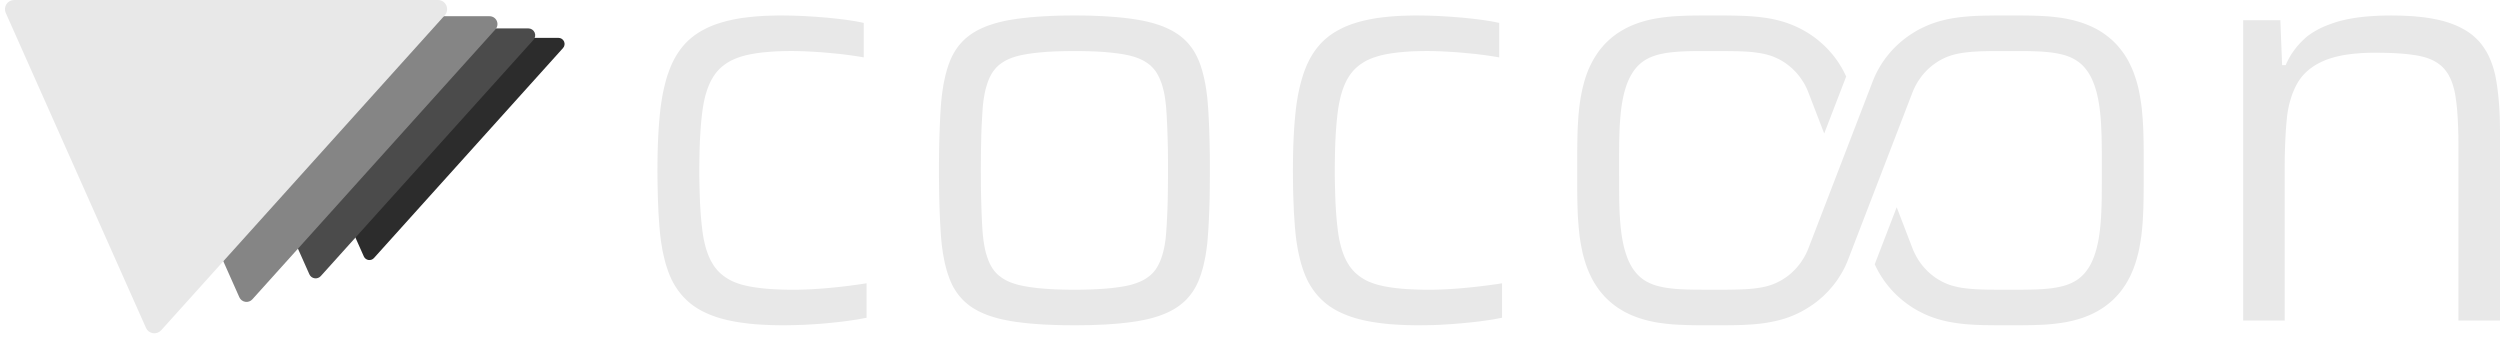
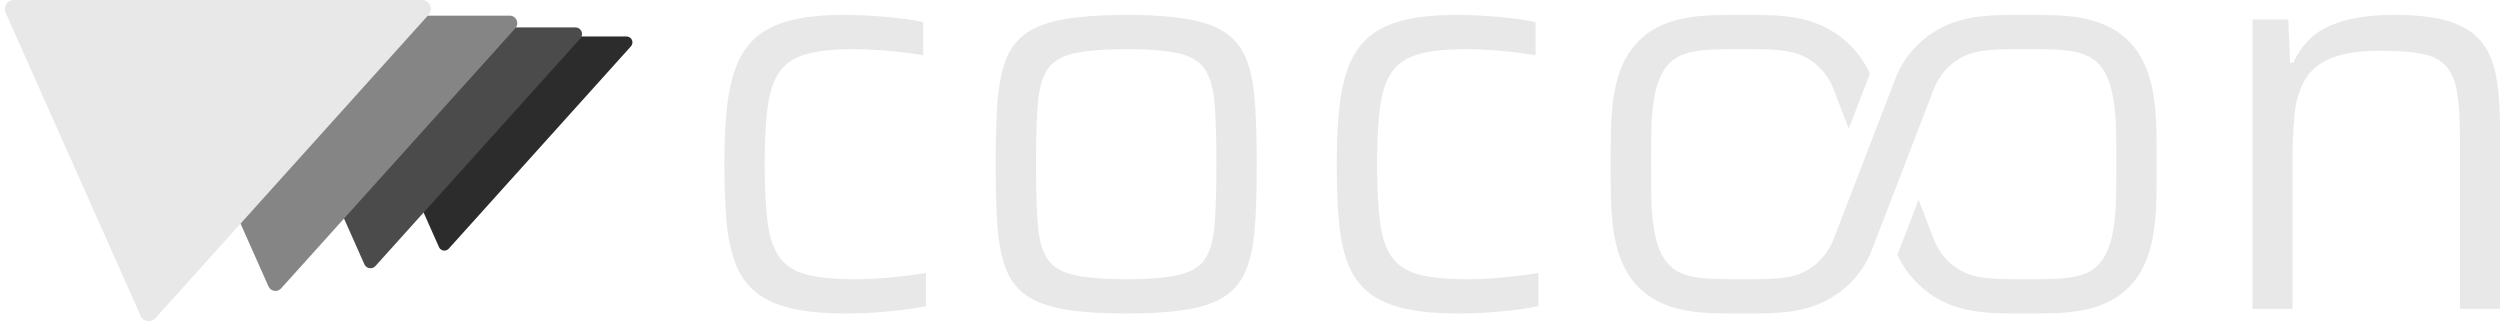
- <svg xmlns="http://www.w3.org/2000/svg" viewBox="-1046.002 -544.300 4244.864 578.600">
-   <g transform="translate(311.554 -351.433) scale(0.778583)">
-     <path d="M -515.787 -142.888 A 13.333 13.333 0 0 0 -525.696 -165.143 L -1141.884 -165.143 A 13.333 13.333 0 0 0 -1154.064 -146.387 L -950.187 311.530 A 13.333 13.333 0 0 0 -928.098 315.029 Z" fill="#2C2C2C" />
-     <path d="M -580.261 -160.749 A 15.000 15.000 0 0 0 -591.408 -185.786 L -1284.619 -185.786 A 15.000 15.000 0 0 0 -1298.323 -164.685 L -1068.960 350.471 A 15.000 15.000 0 0 0 -1044.110 354.407 Z" fill="#4B4B4B" />
-     <path d="M -663.155 -183.713 A 17.143 17.143 0 0 0 -675.895 -212.327 L -1468.136 -212.327 A 17.143 17.143 0 0 0 -1483.797 -188.212 L -1221.669 400.539 A 17.143 17.143 0 0 0 -1193.268 405.037 Z" fill="#858585" />
-     <path d="M -773.681 -214.332 A 20.000 20.000 0 0 0 -788.544 -247.715 L -1712.826 -247.715 A 20.000 20.000 0 0 0 -1731.097 -219.580 L -1425.280 467.295 A 20.000 20.000 0 0 0 -1392.146 472.543 Z" fill="#E8E8E8" />
+ <svg xmlns="http://www.w3.org/2000/svg" viewBox="-1205.977 -544.300 4404.839 578.600">
+   <g transform="translate(618.729 -351.433) scale(0.778583)">
+     <path d="M -915.787 -142.888 A 13.333 13.333 0 0 0 -925.696 -165.143 L -1541.884 -165.143 A 13.333 13.333 0 0 0 -1554.064 -146.387 L -1350.187 311.530 A 13.333 13.333 0 0 0 -1328.098 315.029 Z" fill="#2C2C2C" />
+     <path d="M -1030.261 -160.749 A 15.000 15.000 0 0 0 -1041.408 -185.786 L -1734.619 -185.786 A 15.000 15.000 0 0 0 -1748.323 -164.685 L -1518.960 350.471 A 15.000 15.000 0 0 0 -1494.110 354.407 Z" fill="#4B4B4B" />
+     <path d="M -1177.441 -183.713 A 17.143 17.143 0 0 0 -1190.180 -212.327 L -1982.422 -212.327 A 17.143 17.143 0 0 0 -1998.083 -188.212 L -1735.954 400.539 A 17.143 17.143 0 0 0 -1707.554 405.037 Z" fill="#858585" />
+     <path d="M -1373.681 -214.332 A 20.000 20.000 0 0 0 -1388.544 -247.715 L -2312.826 -247.715 A 20.000 20.000 0 0 0 -2331.097 -219.580 L -2025.280 467.295 A 20.000 20.000 0 0 0 -1992.146 472.543 Z" fill="#E8E8E8" />
  </g>
  <path d="M 283.7 8.0 L 273.6 7.9 L 263.8 7.7 L 254.3 7.3 L 245.1 6.8 L 236.2 6.2 L 227.6 5.4 L 219.3 4.4 L 211.3 3.3 L 203.6 2.1 L 196.2 0.7 L 189.1 -0.8 L 182.3 -2.5 L 175.8 -4.3 L 169.5 -6.3 L 163.4 -8.5 L 157.6 -10.8 L 152.0 -13.3 L 146.6 -15.9 L 141.5 -18.7 L 136.7 -21.6 L 132.0 -24.7 L 127.6 -28.0 L 123.5 -31.4 L 119.5 -35.0 L 115.8 -38.7 L 112.2 -42.6 L 108.8 -46.7 L 105.5 -51.0 L 102.5 -55.4 L 99.6 -59.9 L 96.9 -64.6 L 94.4 -69.5 L 92.1 -74.6 L 91.0 -77.2 L 88.9 -82.5 L 86.1 -90.7 L 84.3 -96.5 L 82.7 -102.4 L 80.5 -111.7 L 79.1 -118.0 L 77.4 -128.0 L 76.3 -134.8 L 75.4 -141.9 L 74.6 -149.1 L 73.6 -160.2 L 72.8 -171.8 L 72.0 -183.8 L 71.5 -196.3 L 71.0 -209.1 L 70.6 -226.9 L 70.4 -240.7 L 70.3 -255.0 L 70.4 -269.9 L 70.6 -284.4 L 71.0 -298.4 L 71.6 -311.8 L 72.3 -324.8 L 73.2 -337.2 L 74.3 -349.1 L 75.5 -360.5 L 76.5 -367.9 L 78.2 -378.6 L 79.4 -385.5 L 81.6 -395.5 L 84.0 -405.1 L 85.7 -411.3 L 87.6 -417.3 L 90.7 -425.9 L 94.0 -434.1 L 95.2 -436.7 L 97.7 -441.8 L 99.0 -444.3 L 101.8 -449.2 L 103.2 -451.5 L 106.2 -456.1 L 109.3 -460.5 L 112.6 -464.7 L 114.3 -466.7 L 117.8 -470.7 L 121.5 -474.4 L 123.4 -476.2 L 127.3 -479.6 L 129.4 -481.3 L 133.5 -484.5 L 135.7 -486.0 L 140.2 -489.0 L 144.9 -491.8 L 147.3 -493.1 L 152.3 -495.7 L 154.8 -497.0 L 160.1 -499.4 L 165.6 -501.6 L 171.3 -503.7 L 174.2 -504.6 L 180.2 -506.5 L 189.5 -509.0 L 199.4 -511.2 L 206.2 -512.5 L 213.4 -513.7 L 224.6 -515.1 L 236.3 -516.3 L 244.5 -516.9 L 252.9 -517.4 L 266.0 -517.8 L 275.0 -518.0 L 282.8 -518.0 L 292.2 -517.9 L 301.8 -517.7 L 318.1 -517.1 L 328.0 -516.5 L 338.0 -515.9 L 348.1 -515.1 L 358.4 -514.3 L 374.6 -512.6 L 383.8 -511.5 L 392.5 -510.4 L 406.0 -508.3 L 413.5 -506.9 L 420.6 -505.4 L 420.6 -446.9 L 409.1 -448.8 L 396.8 -450.6 L 380.8 -452.6 L 366.4 -454.0 L 348.5 -455.6 L 334.1 -456.5 L 320.3 -457.2 L 307.0 -457.6 L 296.8 -457.7 L 283.9 -457.5 L 271.7 -457.1 L 260.1 -456.3 L 249.2 -455.3 L 239.0 -454.0 L 229.4 -452.4 L 220.6 -450.5 L 215.1 -449.0 L 212.4 -448.2 L 207.2 -446.5 L 202.3 -444.6 L 197.6 -442.5 L 195.3 -441.4 L 193.1 -440.2 L 188.9 -437.7 L 184.9 -435.0 L 181.1 -432.1 L 179.3 -430.6 L 175.8 -427.4 L 172.6 -424.0 L 169.6 -420.4 L 168.2 -418.5 L 165.5 -414.6 L 164.2 -412.5 L 161.7 -408.2 L 159.4 -403.5 L 157.3 -398.7 L 156.3 -396.1 L 155.3 -393.5 L 153.5 -388.1 L 151.8 -382.4 L 150.3 -376.5 L 149.0 -370.3 L 148.4 -367.1 L 147.3 -360.5 L 145.9 -350.0 L 144.7 -338.8 L 143.7 -326.8 L 142.9 -314.1 L 142.4 -305.2 L 141.9 -291.2 L 141.6 -276.4 L 141.4 -260.9 L 141.4 -244.6 L 141.7 -228.8 L 142.1 -213.9 L 142.6 -199.7 L 143.4 -186.3 L 144.0 -177.9 L 144.7 -169.8 L 145.5 -162.1 L 146.8 -151.1 L 147.8 -144.3 L 149.0 -137.7 L 150.4 -131.4 L 151.9 -125.4 L 153.6 -119.6 L 155.5 -114.2 L 156.5 -111.6 L 158.6 -106.6 L 160.9 -101.8 L 163.4 -97.4 L 166.0 -93.2 L 168.8 -89.4 L 171.8 -85.7 L 175.0 -82.3 L 178.5 -79.1 L 182.2 -76.1 L 186.1 -73.3 L 190.2 -70.7 L 194.5 -68.3 L 199.1 -66.1 L 203.9 -64.2 L 208.9 -62.4 L 214.2 -60.8 L 219.6 -59.5 L 225.4 -58.2 L 231.5 -57.1 L 237.8 -56.1 L 244.5 -55.2 L 255.1 -54.1 L 262.5 -53.5 L 270.2 -53.1 L 282.3 -52.6 L 290.8 -52.4 L 299.6 -52.3 L 310.1 -52.4 L 321.0 -52.7 L 332.2 -53.2 L 343.6 -53.9 L 355.3 -54.8 L 367.3 -55.9 L 379.0 -57.1 L 392.9 -58.7 L 403.5 -60.1 L 413.6 -61.5 L 425.4 -63.3 L 425.4 -4.8 L 418.5 -3.5 L 411.2 -2.1 L 403.3 -0.9 L 395.0 0.3 L 386.2 1.5 L 376.9 2.6 L 367.1 3.6 L 356.9 4.6 L 346.6 5.5 L 336.5 6.2 L 319.7 7.2 L 303.2 7.7 L 293.4 7.9 L 283.7 8.0 Z M 778.3 8.0 L 767.1 7.9 L 756.3 7.8 L 745.8 7.5 L 735.7 7.1 L 725.9 6.7 L 711.8 5.7 L 702.9 5.0 L 694.2 4.1 L 686.0 3.1 L 678.1 2.1 L 670.5 0.9 L 663.2 -0.5 L 656.2 -1.9 L 649.5 -3.5 L 643.0 -5.3 L 636.8 -7.2 L 630.8 -9.3 L 625.2 -11.5 L 619.8 -13.9 L 614.6 -16.4 L 609.8 -19.1 L 605.1 -21.9 L 600.8 -24.9 L 596.7 -28.1 L 592.7 -31.5 L 589.0 -35.0 L 585.5 -38.8 L 582.1 -42.8 L 579.0 -46.9 L 576.1 -51.3 L 573.3 -55.8 L 570.8 -60.5 L 568.5 -65.5 L 566.4 -70.6 L 563.5 -78.7 L 561.7 -84.4 L 560.1 -90.3 L 558.5 -96.5 L 557.2 -102.8 L 555.3 -112.8 L 554.3 -119.8 L 553.3 -126.9 L 552.5 -134.3 L 551.8 -142.0 L 551.0 -153.9 L 550.3 -166.4 L 549.7 -179.6 L 549.2 -193.4 L 548.7 -212.7 L 548.5 -227.9 L 548.3 -243.8 L 548.3 -265.7 L 548.5 -286.7 L 548.8 -301.7 L 549.2 -316.1 L 549.9 -334.4 L 550.7 -351.6 L 551.5 -363.7 L 552.1 -371.5 L 553.3 -382.7 L 554.3 -389.9 L 555.9 -400.3 L 557.2 -406.9 L 559.3 -416.4 L 561.7 -425.3 L 564.4 -433.8 L 566.4 -439.1 L 567.4 -441.7 L 568.5 -444.3 L 570.8 -449.2 L 573.3 -453.9 L 574.7 -456.2 L 577.5 -460.7 L 579.0 -462.8 L 582.1 -467.0 L 583.8 -469.0 L 587.2 -472.8 L 589.0 -474.7 L 592.7 -478.3 L 594.7 -480.0 L 596.7 -481.6 L 600.8 -484.8 L 602.9 -486.3 L 607.4 -489.2 L 612.2 -492.0 L 614.6 -493.3 L 619.8 -495.8 L 622.4 -497.0 L 628.0 -499.4 L 630.8 -500.5 L 633.8 -501.5 L 639.9 -503.5 L 643.0 -504.5 L 649.5 -506.3 L 652.8 -507.1 L 659.7 -508.7 L 666.8 -510.1 L 674.2 -511.3 L 682.0 -512.5 L 690.1 -513.5 L 702.9 -514.9 L 716.4 -516.0 L 725.9 -516.6 L 735.7 -517.1 L 751.0 -517.7 L 761.7 -517.9 L 772.7 -518.0 L 784.0 -518.0 L 795.0 -517.9 L 805.6 -517.7 L 815.9 -517.3 L 825.9 -516.9 L 835.6 -516.3 L 849.4 -515.3 L 862.4 -514.0 L 870.7 -513.0 L 878.6 -511.9 L 886.2 -510.7 L 893.4 -509.4 L 900.4 -507.9 L 903.8 -507.1 L 910.5 -505.4 L 913.7 -504.5 L 919.9 -502.5 L 922.9 -501.5 L 928.7 -499.4 L 934.2 -497.0 L 936.9 -495.8 L 942.0 -493.3 L 944.5 -492.0 L 949.2 -489.2 L 953.7 -486.3 L 955.9 -484.8 L 960.0 -481.6 L 962.0 -480.0 L 963.9 -478.3 L 967.7 -474.7 L 969.5 -472.8 L 972.9 -469.0 L 976.1 -464.9 L 977.7 -462.8 L 980.6 -458.5 L 982.0 -456.2 L 983.3 -453.9 L 985.8 -449.2 L 987.0 -446.7 L 989.3 -441.7 L 990.3 -439.1 L 992.3 -433.8 L 995.0 -425.3 L 996.6 -419.4 L 998.1 -413.3 L 999.5 -406.9 L 1000.8 -400.3 L 1001.9 -393.4 L 1002.9 -386.3 L 1003.8 -379.0 L 1004.5 -371.5 L 1005.1 -363.7 L 1005.7 -355.7 L 1006.8 -334.4 L 1007.3 -320.8 L 1007.7 -306.6 L 1008.2 -281.5 L 1008.3 -265.7 L 1008.3 -249.2 L 1008.1 -222.8 L 1007.9 -207.8 L 1007.5 -193.4 L 1006.6 -170.7 L 1005.9 -158.0 L 1005.1 -145.9 L 1004.5 -138.1 L 1003.8 -130.6 L 1002.9 -123.3 L 1001.9 -116.3 L 1000.8 -109.4 L 999.5 -102.8 L 997.4 -93.3 L 995.8 -87.3 L 993.2 -78.7 L 990.3 -70.6 L 988.2 -65.5 L 987.0 -63.0 L 984.6 -58.1 L 982.0 -53.5 L 979.2 -49.1 L 976.1 -44.8 L 974.5 -42.8 L 971.2 -38.8 L 967.7 -35.0 L 965.8 -33.2 L 962.0 -29.8 L 957.9 -26.5 L 953.7 -23.4 L 949.2 -20.5 L 946.9 -19.1 L 942.0 -16.4 L 936.9 -13.9 L 931.5 -11.5 L 925.8 -9.3 L 919.9 -7.2 L 916.8 -6.3 L 910.5 -4.4 L 903.8 -2.7 L 897.0 -1.2 L 893.4 -0.5 L 886.2 0.9 L 874.7 2.6 L 866.6 3.6 L 853.8 5.0 L 844.9 5.7 L 830.8 6.7 L 821.0 7.1 L 805.6 7.7 L 789.5 7.9 L 778.3 8.0 Z M 778.2 -52.3 L 788.4 -52.4 L 798.2 -52.6 L 807.5 -52.9 L 816.5 -53.3 L 825.0 -53.8 L 833.2 -54.4 L 840.9 -55.1 L 848.2 -56.0 L 855.2 -57.0 L 861.7 -58.0 L 867.8 -59.2 L 873.5 -60.5 L 878.9 -62.1 L 884.0 -63.8 L 888.8 -65.7 L 891.2 -66.7 L 895.6 -68.9 L 899.7 -71.3 L 903.5 -74.0 L 905.3 -75.4 L 907.1 -76.8 L 910.3 -79.8 L 913.3 -83.0 L 916.0 -86.5 L 917.2 -88.3 L 919.5 -92.0 L 921.7 -96.1 L 923.7 -100.5 L 925.5 -105.1 L 927.2 -110.1 L 928.7 -115.3 L 930.1 -120.9 L 931.3 -126.7 L 931.8 -129.7 L 932.3 -132.8 L 933.2 -139.2 L 934.1 -149.4 L 935.1 -164.2 L 936.1 -184.7 L 936.7 -202.8 L 937.0 -222.5 L 937.2 -243.6 L 937.2 -271.3 L 937.0 -292.1 L 936.5 -311.4 L 935.9 -329.2 L 934.9 -349.3 L 933.9 -363.7 L 932.7 -373.7 L 932.3 -376.9 L 931.3 -383.0 L 930.1 -388.9 L 929.4 -391.7 L 928.0 -397.1 L 926.4 -402.3 L 925.5 -404.7 L 923.7 -409.4 L 922.7 -411.6 L 920.6 -415.9 L 918.4 -419.9 L 916.0 -423.6 L 914.7 -425.3 L 911.8 -428.7 L 910.3 -430.3 L 907.1 -433.4 L 903.5 -436.2 L 899.7 -438.8 L 895.6 -441.3 L 893.4 -442.4 L 888.9 -444.5 L 884.0 -446.4 L 878.9 -448.1 L 873.5 -449.6 L 870.7 -450.3 L 861.7 -452.1 L 851.8 -453.6 L 841.0 -454.9 L 829.2 -456.0 L 816.5 -456.8 L 802.9 -457.3 L 788.4 -457.6 L 773.1 -457.6 L 758.5 -457.4 L 744.7 -457.0 L 731.8 -456.3 L 719.8 -455.3 L 708.7 -454.1 L 698.4 -452.6 L 689.1 -450.9 L 683.4 -449.6 L 677.9 -448.1 L 672.8 -446.4 L 667.9 -444.5 L 663.3 -442.4 L 661.2 -441.3 L 657.0 -438.8 L 653.2 -436.2 L 649.6 -433.4 L 646.3 -430.3 L 643.4 -427.0 L 640.7 -423.6 L 638.2 -419.9 L 637.1 -417.9 L 634.9 -413.8 L 633.9 -411.6 L 632.0 -407.1 L 630.3 -402.3 L 628.7 -397.1 L 627.2 -391.7 L 626.0 -386.0 L 624.9 -380.0 L 623.9 -373.7 L 623.1 -367.1 L 622.5 -360.2 L 621.8 -349.3 L 620.7 -329.2 L 620.2 -316.0 L 619.9 -301.9 L 619.6 -287.0 L 619.5 -271.3 L 619.4 -254.7 L 619.5 -238.2 L 619.6 -222.5 L 619.9 -207.6 L 620.6 -184.7 L 621.5 -164.2 L 622.2 -153.0 L 622.8 -145.9 L 623.9 -136.0 L 624.9 -129.7 L 626.0 -123.7 L 627.2 -118.1 L 627.9 -115.3 L 628.7 -112.7 L 630.3 -107.6 L 632.0 -102.8 L 633.9 -98.3 L 634.9 -96.1 L 637.1 -92.0 L 639.4 -88.3 L 640.7 -86.5 L 642.0 -84.7 L 644.8 -81.4 L 647.9 -78.3 L 649.6 -76.8 L 651.4 -75.4 L 655.1 -72.6 L 659.1 -70.1 L 661.2 -68.9 L 665.6 -66.7 L 667.9 -65.7 L 670.3 -64.7 L 675.4 -62.9 L 680.7 -61.3 L 683.4 -60.5 L 686.3 -59.9 L 692.2 -58.6 L 698.5 -57.5 L 705.2 -56.5 L 716.1 -55.1 L 727.8 -54.1 L 736.1 -53.5 L 744.7 -53.0 L 758.5 -52.6 L 768.2 -52.4 L 778.2 -52.3 Z M 1362.7 8.0 L 1352.6 7.9 L 1342.8 7.7 L 1333.3 7.3 L 1324.1 6.8 L 1315.2 6.2 L 1306.6 5.4 L 1298.3 4.4 L 1290.3 3.3 L 1282.6 2.1 L 1275.2 0.7 L 1268.1 -0.8 L 1261.3 -2.5 L 1254.8 -4.3 L 1248.5 -6.3 L 1242.4 -8.5 L 1236.6 -10.8 L 1231.0 -13.3 L 1225.6 -15.9 L 1220.5 -18.7 L 1215.7 -21.6 L 1211.0 -24.7 L 1206.6 -28.0 L 1202.5 -31.4 L 1198.5 -35.0 L 1194.8 -38.7 L 1191.2 -42.6 L 1187.8 -46.7 L 1184.5 -51.0 L 1181.5 -55.4 L 1178.6 -59.9 L 1175.9 -64.6 L 1173.4 -69.5 L 1171.1 -74.6 L 1170.0 -77.2 L 1167.9 -82.5 L 1166.0 -87.9 L 1163.3 -96.5 L 1161.7 -102.4 L 1159.5 -111.7 L 1158.1 -118.0 L 1156.4 -128.0 L 1155.3 -134.8 L 1154.4 -141.9 L 1153.6 -149.1 L 1152.6 -160.2 L 1151.8 -171.8 L 1151.0 -183.8 L 1150.5 -196.3 L 1150.0 -209.1 L 1149.6 -222.4 L 1149.4 -240.7 L 1149.3 -255.0 L 1149.4 -269.9 L 1149.6 -284.4 L 1150.0 -298.4 L 1150.6 -311.8 L 1151.3 -324.8 L 1152.2 -337.2 L 1153.3 -349.1 L 1154.5 -360.5 L 1155.5 -367.9 L 1156.6 -375.1 L 1158.4 -385.5 L 1160.6 -395.5 L 1163.0 -405.1 L 1165.7 -414.3 L 1167.6 -420.2 L 1169.7 -425.9 L 1173.0 -434.1 L 1175.5 -439.3 L 1176.7 -441.8 L 1179.4 -446.8 L 1182.2 -451.5 L 1183.7 -453.9 L 1186.7 -458.3 L 1188.3 -460.5 L 1191.6 -464.7 L 1193.3 -466.7 L 1196.8 -470.7 L 1200.5 -474.4 L 1202.4 -476.2 L 1206.3 -479.6 L 1208.4 -481.3 L 1212.5 -484.5 L 1214.7 -486.0 L 1219.2 -489.0 L 1223.9 -491.8 L 1226.3 -493.1 L 1231.3 -495.7 L 1233.8 -497.0 L 1239.1 -499.4 L 1244.6 -501.6 L 1250.3 -503.7 L 1253.2 -504.6 L 1259.2 -506.5 L 1268.5 -509.0 L 1278.4 -511.2 L 1285.2 -512.5 L 1292.4 -513.7 L 1303.6 -515.1 L 1315.3 -516.3 L 1323.5 -516.9 L 1331.9 -517.4 L 1345.0 -517.8 L 1354.0 -518.0 L 1361.8 -518.0 L 1371.2 -517.9 L 1380.8 -517.7 L 1397.1 -517.1 L 1407.0 -516.5 L 1417.0 -515.9 L 1427.1 -515.1 L 1437.4 -514.3 L 1453.6 -512.6 L 1462.8 -511.5 L 1471.5 -510.4 L 1485.0 -508.3 L 1492.5 -506.9 L 1499.6 -505.4 L 1499.6 -446.9 L 1488.1 -448.8 L 1475.8 -450.6 L 1459.8 -452.6 L 1445.4 -454.0 L 1427.5 -455.6 L 1413.1 -456.5 L 1399.3 -457.2 L 1386.0 -457.6 L 1375.8 -457.7 L 1362.9 -457.5 L 1350.7 -457.1 L 1339.1 -456.3 L 1328.2 -455.3 L 1318.0 -454.0 L 1308.4 -452.4 L 1299.6 -450.5 L 1294.1 -449.0 L 1291.4 -448.2 L 1286.2 -446.5 L 1281.3 -444.6 L 1276.6 -442.5 L 1274.3 -441.4 L 1272.1 -440.2 L 1267.9 -437.7 L 1263.9 -435.0 L 1260.1 -432.1 L 1258.3 -430.6 L 1254.8 -427.4 L 1251.6 -424.0 L 1248.6 -420.4 L 1247.2 -418.5 L 1245.8 -416.6 L 1243.2 -412.5 L 1240.7 -408.2 L 1238.4 -403.5 L 1236.3 -398.7 L 1235.3 -396.1 L 1233.4 -390.9 L 1231.7 -385.3 L 1230.8 -382.4 L 1230.1 -379.5 L 1228.7 -373.4 L 1227.4 -367.1 L 1226.3 -360.5 L 1224.9 -350.0 L 1223.7 -338.8 L 1222.7 -326.8 L 1222.1 -318.4 L 1221.4 -305.2 L 1220.9 -291.2 L 1220.6 -276.4 L 1220.4 -260.9 L 1220.4 -244.6 L 1220.7 -228.8 L 1221.1 -213.9 L 1221.6 -199.7 L 1222.4 -186.3 L 1223.0 -177.9 L 1223.7 -169.8 L 1224.5 -162.1 L 1225.8 -151.1 L 1226.8 -144.3 L 1228.0 -137.7 L 1229.4 -131.4 L 1230.9 -125.4 L 1232.6 -119.6 L 1234.5 -114.2 L 1236.5 -109.0 L 1238.7 -104.2 L 1239.9 -101.8 L 1242.4 -97.4 L 1245.0 -93.2 L 1247.8 -89.4 L 1250.8 -85.7 L 1254.0 -82.3 L 1257.5 -79.1 L 1261.2 -76.1 L 1265.1 -73.3 L 1269.2 -70.7 L 1273.5 -68.3 L 1278.1 -66.1 L 1282.9 -64.2 L 1287.9 -62.4 L 1293.2 -60.8 L 1298.6 -59.5 L 1304.4 -58.2 L 1310.5 -57.1 L 1316.8 -56.1 L 1323.5 -55.2 L 1334.1 -54.1 L 1341.5 -53.5 L 1349.2 -53.1 L 1361.3 -52.6 L 1369.8 -52.4 L 1378.6 -52.3 L 1389.1 -52.4 L 1400.0 -52.7 L 1411.2 -53.2 L 1422.6 -53.9 L 1434.3 -54.8 L 1446.3 -55.9 L 1458.0 -57.1 L 1469.2 -58.4 L 1482.5 -60.1 L 1495.0 -61.8 L 1504.4 -63.3 L 1504.4 -4.8 L 1497.5 -3.5 L 1490.2 -2.1 L 1482.3 -0.9 L 1474.0 0.3 L 1465.2 1.5 L 1455.9 2.6 L 1446.1 3.6 L 1435.9 4.6 L 1418.8 6.0 L 1408.7 6.6 L 1398.7 7.2 L 1388.8 7.6 L 1378.9 7.8 L 1362.7 8.0 Z M 2051.4 -317.6 L 2023.6 -389.8 L 2021.5 -394.5 L 2019.0 -399.6 L 2016.5 -404.0 L 2013.4 -408.8 L 2011.2 -412.0 L 2008.8 -415.2 L 2006.4 -418.2 L 2003.5 -421.5 L 2000.8 -424.3 L 1997.7 -427.4 L 1994.9 -429.9 L 1991.5 -432.7 L 1988.6 -435.0 L 1985.1 -437.5 L 1982.0 -439.5 L 1978.4 -441.7 L 1975.2 -443.5 L 1971.4 -445.3 L 1967.6 -447.0 L 1964.0 -448.5 L 1959.3 -450.1 L 1954.1 -451.6 L 1948.8 -452.9 L 1942.9 -454.0 L 1936.9 -454.9 L 1930.1 -455.8 L 1923.2 -456.4 L 1915.3 -456.9 L 1904.9 -457.3 L 1892.9 -457.5 L 1879.2 -457.6 L 1852.0 -457.6 L 1836.6 -457.6 L 1825.5 -457.5 L 1815.7 -457.2 L 1807.6 -456.8 L 1801.3 -456.4 L 1795.7 -455.9 L 1789.9 -455.3 L 1784.7 -454.6 L 1779.9 -453.8 L 1775.1 -452.8 L 1770.6 -451.8 L 1766.2 -450.6 L 1762.0 -449.2 L 1758.3 -447.8 L 1754.7 -446.3 L 1751.2 -444.5 L 1748.1 -442.8 L 1744.9 -440.7 L 1741.9 -438.6 L 1739.0 -436.2 L 1736.1 -433.5 L 1733.2 -430.5 L 1730.4 -427.2 L 1727.7 -423.6 L 1725.2 -419.7 L 1722.9 -415.8 L 1720.7 -411.6 L 1718.6 -407.0 L 1716.7 -402.4 L 1715.0 -397.6 L 1713.4 -392.4 L 1711.8 -386.8 L 1710.4 -380.9 L 1709.2 -375.1 L 1708.1 -368.9 L 1707.1 -362.3 L 1706.3 -355.9 L 1705.7 -349.9 L 1705.1 -343.4 L 1704.6 -336.5 L 1704.1 -328.9 L 1703.8 -320.7 L 1703.3 -303.5 L 1703.2 -291.0 L 1703.1 -276.1 L 1703.2 -222.7 L 1703.4 -201.1 L 1703.7 -191.5 L 1704.0 -183.0 L 1704.8 -170.0 L 1705.9 -157.8 L 1707.2 -147.0 L 1708.0 -141.7 L 1708.9 -136.7 L 1709.8 -132.0 L 1710.8 -127.5 L 1711.8 -123.2 L 1713.1 -118.6 L 1714.4 -114.3 L 1715.8 -110.2 L 1717.2 -106.3 L 1718.7 -102.6 L 1720.3 -99.2 L 1722.1 -95.6 L 1723.8 -92.5 L 1725.7 -89.3 L 1727.7 -86.4 L 1729.8 -83.6 L 1731.9 -81.0 L 1734.3 -78.3 L 1736.5 -76.1 L 1739.0 -73.8 L 1741.7 -71.6 L 1744.4 -69.6 L 1747.3 -67.7 L 1750.0 -66.1 L 1753.2 -64.5 L 1756.3 -63.0 L 1761.3 -61.0 L 1766.5 -59.3 L 1771.9 -57.9 L 1777.9 -56.6 L 1784.1 -55.5 L 1791.1 -54.6 L 1798.4 -53.8 L 1806.0 -53.3 L 1816.7 -52.8 L 1829.3 -52.5 L 1844.1 -52.4 L 1870.8 -52.4 L 1886.9 -52.4 L 1899.4 -52.6 L 1909.9 -52.9 L 1918.6 -53.3 L 1924.7 -53.7 L 1930.8 -54.3 L 1936.3 -55.0 L 1941.9 -55.8 L 1946.9 -56.7 L 1951.5 -57.7 L 1956.2 -58.9 L 1960.4 -60.2 L 1964.3 -61.6 L 1968.6 -63.4 L 1972.8 -65.4 L 1977.0 -67.5 L 1981.1 -69.9 L 1984.6 -72.2 L 1988.6 -75.0 L 1992.0 -77.6 L 1994.5 -79.7 L 1996.9 -81.9 L 2001.2 -86.1 L 2003.5 -88.5 L 2005.7 -91.0 L 2009.5 -95.7 L 2011.5 -98.4 L 2013.4 -101.2 L 2016.7 -106.4 L 2019.8 -111.9 L 2022.5 -117.6 L 2024.7 -122.9 L 2134.6 -408.3 L 2136.9 -413.8 L 2139.1 -418.5 L 2141.4 -423.1 L 2143.9 -427.6 L 2146.5 -432.1 L 2149.2 -436.5 L 2152.1 -440.8 L 2155.1 -445.0 L 2158.9 -449.9 L 2162.2 -453.9 L 2165.6 -457.8 L 2169.2 -461.7 L 2173.6 -466.1 L 2177.5 -469.7 L 2181.4 -473.2 L 2185.6 -476.6 L 2190.5 -480.4 L 2194.8 -483.5 L 2199.3 -486.5 L 2203.9 -489.4 L 2208.5 -492.2 L 2213.3 -494.8 L 2218.2 -497.2 L 2223.1 -499.5 L 2228.2 -501.7 L 2233.0 -503.6 L 2238.3 -505.5 L 2243.1 -507.1 L 2248.7 -508.7 L 2253.7 -510.0 L 2259.6 -511.4 L 2264.9 -512.5 L 2271.2 -513.6 L 2276.9 -514.4 L 2282.8 -515.2 L 2288.9 -515.8 L 2295.3 -516.4 L 2302.1 -516.9 L 2309.4 -517.3 L 2317.3 -517.6 L 2327.5 -517.8 L 2340.3 -518.0 L 2386.3 -518.0 L 2397.9 -517.9 L 2407.2 -517.7 L 2415.5 -517.4 L 2424.0 -517.0 L 2431.8 -516.5 L 2440.1 -515.7 L 2447.8 -514.8 L 2455.2 -513.8 L 2461.6 -512.7 L 2468.4 -511.3 L 2475.0 -509.8 L 2481.4 -508.0 L 2488.3 -505.9 L 2495.0 -503.5 L 2501.4 -500.9 L 2507.6 -498.1 L 2513.6 -495.1 L 2519.3 -491.8 L 2524.8 -488.3 L 2530.1 -484.5 L 2535.1 -480.6 L 2539.9 -476.5 L 2544.5 -472.1 L 2549.2 -467.2 L 2553.2 -462.4 L 2557.4 -457.1 L 2561.0 -452.0 L 2564.7 -446.2 L 2567.8 -440.8 L 2570.9 -434.6 L 2573.9 -428.2 L 2576.6 -421.6 L 2578.8 -415.4 L 2581.1 -408.4 L 2583.2 -401.1 L 2585.1 -393.5 L 2586.7 -385.5 L 2588.2 -377.2 L 2589.5 -368.5 L 2590.6 -360.1 L 2591.4 -351.3 L 2592.2 -341.8 L 2592.8 -331.5 L 2593.3 -320.2 L 2593.7 -304.4 L 2593.9 -285.6 L 2593.9 -243.7 L 2593.8 -218.6 L 2593.6 -202.8 L 2593.3 -189.8 L 2592.7 -177.4 L 2592.1 -166.3 L 2591.1 -155.1 L 2589.9 -144.0 L 2588.3 -133.5 L 2586.6 -123.7 L 2584.6 -114.4 L 2582.3 -105.6 L 2580.9 -101.0 L 2579.5 -96.5 L 2576.6 -88.4 L 2574.1 -82.4 L 2571.8 -77.1 L 2569.2 -72.0 L 2566.5 -67.0 L 2563.7 -62.2 L 2560.6 -57.5 L 2557.4 -52.9 L 2554.0 -48.5 L 2550.4 -44.2 L 2546.6 -40.1 L 2542.7 -36.1 L 2539.0 -32.7 L 2534.6 -29.0 L 2530.1 -25.5 L 2525.4 -22.1 L 2521.0 -19.3 L 2515.9 -16.2 L 2511.2 -13.7 L 2505.8 -11.0 L 2500.8 -8.8 L 2495.0 -6.5 L 2489.7 -4.5 L 2484.2 -2.8 L 2478.6 -1.2 L 2472.1 0.5 L 2466.2 1.8 L 2460.0 3.0 L 2453.6 4.0 L 2446.1 5.0 L 2439.2 5.8 L 2431.8 6.5 L 2424.0 7.0 L 2414.3 7.4 L 2404.7 7.7 L 2393.3 7.9 L 2379.7 8.0 L 2348.9 8.0 L 2335.0 7.9 L 2321.0 7.7 L 2309.4 7.3 L 2301.1 6.8 L 2292.5 6.2 L 2285.4 5.5 L 2277.7 4.5 L 2270.4 3.4 L 2263.4 2.2 L 2256.6 0.7 L 2250.1 -0.9 L 2243.1 -2.9 L 2235.6 -5.4 L 2229.0 -7.9 L 2222.3 -10.8 L 2215.7 -14.0 L 2209.3 -17.4 L 2203.1 -21.0 L 2197.1 -24.9 L 2191.2 -29.1 L 2185.6 -33.4 L 2180.1 -38.0 L 2174.9 -42.7 L 2169.8 -47.7 L 2165.1 -52.8 L 2160.5 -58.1 L 2155.7 -64.3 L 2153.1 -67.8 L 2150.7 -71.4 L 2148.3 -75.0 L 2145.6 -79.4 L 2143.4 -83.2 L 2141.0 -87.7 L 2139.1 -91.5 L 2137.2 -95.6 L 2174.5 -192.4 L 2201.2 -122.9 L 2202.7 -119.1 L 2205.4 -113.4 L 2208.3 -107.9 L 2211.5 -102.6 L 2215.0 -97.5 L 2217.7 -94.0 L 2220.6 -90.5 L 2223.6 -87.3 L 2227.0 -83.7 L 2230.2 -80.8 L 2233.5 -78.0 L 2236.9 -75.3 L 2240.8 -72.5 L 2244.4 -70.2 L 2248.5 -67.8 L 2252.1 -65.8 L 2256.4 -63.8 L 2260.6 -62.0 L 2264.4 -60.6 L 2268.5 -59.3 L 2273.1 -58.1 L 2279.0 -56.7 L 2285.6 -55.5 L 2292.6 -54.6 L 2300.5 -53.8 L 2308.9 -53.2 L 2317.9 -52.8 L 2327.7 -52.5 L 2340.8 -52.4 L 2389.3 -52.4 L 2401.6 -52.6 L 2413.0 -52.9 L 2423.9 -53.5 L 2433.5 -54.4 L 2437.8 -54.9 L 2442.3 -55.6 L 2446.5 -56.3 L 2450.4 -57.1 L 2456.1 -58.4 L 2461.3 -59.9 L 2466.3 -61.7 L 2471.2 -63.7 L 2475.6 -66.0 L 2479.7 -68.4 L 2483.5 -71.0 L 2487.1 -74.0 L 2490.5 -77.2 L 2493.8 -80.7 L 2496.9 -84.7 L 2499.8 -88.7 L 2502.5 -93.2 L 2505.1 -98.1 L 2507.3 -103.0 L 2509.5 -108.4 L 2511.8 -115.2 L 2513.8 -122.1 L 2515.6 -129.7 L 2517.2 -137.3 L 2518.5 -145.7 L 2519.7 -154.8 L 2520.6 -164.1 L 2521.4 -174.4 L 2521.9 -184.1 L 2522.3 -195.0 L 2522.6 -206.5 L 2522.7 -220.8 L 2522.8 -243.7 L 2522.8 -283.2 L 2522.6 -299.1 L 2522.4 -312.6 L 2522.0 -322.8 L 2521.6 -331.9 L 2521.1 -340.0 L 2520.4 -348.3 L 2519.6 -355.9 L 2518.7 -363.0 L 2517.7 -369.5 L 2516.5 -376.3 L 2515.1 -382.5 L 2513.7 -388.4 L 2512.1 -393.8 L 2510.3 -399.4 L 2508.3 -404.5 L 2506.3 -409.3 L 2504.0 -414.1 L 2501.5 -418.5 L 2499.4 -421.9 L 2496.9 -425.3 L 2494.4 -428.5 L 2491.8 -431.5 L 2489.2 -434.2 L 2486.2 -436.8 L 2483.0 -439.3 L 2479.9 -441.4 L 2476.7 -443.4 L 2473.3 -445.2 L 2469.6 -447.0 L 2465.6 -448.6 L 2461.3 -450.1 L 2456.9 -451.4 L 2452.2 -452.5 L 2447.5 -453.5 L 2442.8 -454.3 L 2437.8 -455.1 L 2432.2 -455.7 L 2426.8 -456.2 L 2420.7 -456.7 L 2414.9 -457.0 L 2400.4 -457.5 L 2389.3 -457.6 L 2377.0 -457.6 L 2349.1 -457.6 L 2334.4 -457.6 L 2325.4 -457.4 L 2316.9 -457.2 L 2309.8 -456.8 L 2302.7 -456.4 L 2293.8 -455.5 L 2286.2 -454.5 L 2279.0 -453.3 L 2272.6 -451.8 L 2266.6 -450.1 L 2263.7 -449.1 L 2260.9 -448.1 L 2257.8 -446.8 L 2254.9 -445.5 L 2249.4 -442.7 L 2246.2 -440.9 L 2243.5 -439.2 L 2238.2 -435.6 L 2235.2 -433.4 L 2232.7 -431.3 L 2230.2 -429.2 L 2227.8 -427.0 L 2225.1 -424.3 L 2222.8 -421.9 L 2220.6 -419.5 L 2218.4 -416.9 L 2216.4 -414.3 L 2214.4 -411.6 L 2212.5 -408.8 L 2210.6 -406.0 L 2208.0 -401.6 L 2205.6 -397.1 L 2203.4 -392.4 L 2201.4 -387.7 L 2092.2 -104.1 L 2090.0 -98.6 L 2087.6 -93.1 L 2084.9 -87.7 L 2082.5 -83.2 L 2079.9 -78.7 L 2077.1 -74.3 L 2074.3 -69.9 L 2071.3 -65.7 L 2068.1 -61.5 L 2064.8 -57.4 L 2060.8 -52.8 L 2057.3 -48.9 L 2053.6 -45.2 L 2049.8 -41.5 L 2045.8 -38.0 L 2041.7 -34.5 L 2037.6 -31.2 L 2033.3 -28.0 L 2026.6 -23.5 L 2019.7 -19.2 L 2012.6 -15.2 L 2006.1 -12.0 L 1998.6 -8.6 L 1990.9 -5.6 L 1983.5 -3.1 L 1975.8 -0.9 L 1967.8 1.0 L 1959.4 2.7 L 1950.7 4.2 L 1942.3 5.3 L 1932.4 6.3 L 1922.8 6.9 L 1912.1 7.5 L 1899.7 7.8 L 1881.7 8.0 L 1846.2 8.0 L 1829.5 7.9 L 1817.4 7.6 L 1805.0 7.1 L 1794.1 6.5 L 1783.2 5.4 L 1773.1 4.1 L 1768.3 3.4 L 1762.8 2.4 L 1757.5 1.3 L 1752.3 0.1 L 1748.0 -1.0 L 1743.1 -2.4 L 1738.3 -3.9 L 1733.6 -5.5 L 1729.6 -7.0 L 1725.1 -8.8 L 1720.8 -10.7 L 1716.5 -12.8 L 1712.9 -14.6 L 1708.9 -16.9 L 1704.9 -19.3 L 1701.1 -21.7 L 1697.4 -24.3 L 1693.3 -27.4 L 1689.3 -30.6 L 1685.5 -34.0 L 1682.3 -37.0 L 1678.8 -40.5 L 1675.5 -44.2 L 1672.3 -48.0 L 1669.2 -51.9 L 1666.3 -56.0 L 1663.6 -60.1 L 1660.9 -64.3 L 1658.4 -68.7 L 1656.1 -73.1 L 1653.9 -77.7 L 1651.5 -82.9 L 1649.6 -87.7 L 1647.7 -92.7 L 1646.0 -97.7 L 1644.4 -102.9 L 1642.7 -108.9 L 1641.3 -114.4 L 1640.1 -120.1 L 1638.9 -125.9 L 1637.8 -132.0 L 1636.8 -138.3 L 1635.9 -144.8 L 1635.2 -151.6 L 1634.5 -158.7 L 1633.9 -166.3 L 1633.3 -174.3 L 1632.9 -181.7 L 1632.6 -191.0 L 1632.3 -201.4 L 1632.1 -213.4 L 1632.0 -226.5 L 1632.0 -283.5 L 1632.2 -299.8 L 1632.4 -312.7 L 1632.7 -322.6 L 1633.1 -331.5 L 1633.6 -339.8 L 1634.2 -348.5 L 1634.9 -355.8 L 1635.7 -363.5 L 1636.7 -370.9 L 1637.8 -378.0 L 1639.2 -385.5 L 1640.7 -392.8 L 1642.4 -399.7 L 1644.2 -406.4 L 1646.4 -413.5 L 1648.6 -419.8 L 1651.0 -425.9 L 1653.6 -431.7 L 1656.4 -437.4 L 1659.4 -443.0 L 1662.6 -448.3 L 1666.0 -453.5 L 1669.6 -458.6 L 1673.1 -462.9 L 1677.1 -467.6 L 1681.0 -471.7 L 1685.5 -476.0 L 1689.8 -479.8 L 1694.3 -483.4 L 1698.9 -486.8 L 1703.8 -490.0 L 1708.9 -493.1 L 1714.1 -496.0 L 1719.5 -498.7 L 1725.1 -501.2 L 1730.9 -503.5 L 1736.9 -505.7 L 1743.1 -507.6 L 1749.4 -509.4 L 1756.0 -511.0 L 1762.8 -512.4 L 1769.9 -513.6 L 1777.2 -514.7 L 1785.0 -515.6 L 1793.2 -516.4 L 1800.9 -516.9 L 1809.3 -517.3 L 1818.7 -517.7 L 1829.5 -517.9 L 1841.7 -518.0 L 1885.6 -518.0 L 1898.4 -517.8 L 1909.8 -517.5 L 1920.7 -517.1 L 1930.6 -516.4 L 1939.6 -515.6 L 1949.0 -514.4 L 1954.7 -513.6 L 1961.0 -512.5 L 1966.3 -511.4 L 1972.2 -510.0 L 1977.2 -508.7 L 1982.8 -507.1 L 1988.3 -505.3 L 1993.5 -503.4 L 1999.4 -501.0 L 2004.4 -498.8 L 2009.4 -496.4 L 2014.2 -493.9 L 2018.9 -491.3 L 2023.6 -488.5 L 2028.1 -485.6 L 2033.3 -482.0 L 2037.6 -478.8 L 2041.7 -475.5 L 2045.8 -472.0 L 2050.4 -467.9 L 2054.2 -464.2 L 2057.9 -460.4 L 2061.4 -456.5 L 2065.4 -451.9 L 2068.7 -447.8 L 2072.3 -442.9 L 2075.3 -438.6 L 2078.5 -433.5 L 2081.2 -429.1 L 2084.1 -423.8 L 2086.4 -419.2 L 2088.7 -414.4 Z M 2762.8 -0.0 L 2762.8 -510.0 L 2825.9 -510.0 L 2828.9 -433.7 L 2834.9 -433.7 L 2836.8 -437.9 L 2839.9 -444.1 L 2843.3 -450.1 L 2845.8 -454.0 L 2849.8 -459.6 L 2852.6 -463.3 L 2855.5 -466.8 L 2860.2 -472.0 L 2865.3 -477.0 L 2868.8 -480.3 L 2872.6 -483.4 L 2876.7 -486.3 L 2881.0 -489.2 L 2885.6 -491.9 L 2890.4 -494.6 L 2895.4 -497.1 L 2900.7 -499.5 L 2906.2 -501.7 L 2915.0 -504.9 L 2921.1 -506.9 L 2927.5 -508.8 L 2934.3 -510.4 L 2937.7 -511.2 L 2945.0 -512.6 L 2952.5 -513.9 L 2960.4 -515.0 L 2968.6 -515.9 L 2977.1 -516.7 L 2985.9 -517.2 L 2995.1 -517.7 L 3004.6 -517.9 L 3014.4 -518.0 L 3029.6 -517.8 L 3039.4 -517.4 L 3048.7 -516.9 L 3053.3 -516.6 L 3062.1 -515.7 L 3070.6 -514.8 L 3078.7 -513.6 L 3086.5 -512.2 L 3093.9 -510.7 L 3100.9 -509.0 L 3104.3 -508.1 L 3110.8 -506.1 L 3117.1 -503.9 L 3123.0 -501.6 L 3128.7 -499.1 L 3134.1 -496.3 L 3139.3 -493.5 L 3144.2 -490.4 L 3146.6 -488.8 L 3151.1 -485.4 L 3155.3 -481.9 L 3159.3 -478.2 L 3163.1 -474.3 L 3166.5 -470.2 L 3169.8 -465.9 L 3172.8 -461.4 L 3175.7 -456.8 L 3178.4 -451.9 L 3180.8 -446.8 L 3183.1 -441.5 L 3185.2 -435.9 L 3186.2 -433.1 L 3188.0 -427.3 L 3188.8 -424.3 L 3190.4 -418.2 L 3191.1 -415.0 L 3192.3 -408.6 L 3193.9 -398.5 L 3194.8 -391.6 L 3195.7 -384.4 L 3196.8 -373.2 L 3197.4 -365.4 L 3197.9 -357.5 L 3198.3 -349.3 L 3198.6 -340.9 L 3198.8 -327.9 L 3198.9 -319.0 L 3198.9 -0.0 L 3128.3 -0.0 L 3128.3 -295.9 L 3128.2 -313.8 L 3127.8 -326.3 L 3127.2 -341.8 L 3126.2 -356.0 L 3125.6 -362.7 L 3124.9 -369.0 L 3124.1 -374.9 L 3123.3 -380.6 L 3122.4 -385.9 L 3121.3 -391.1 L 3120.7 -393.5 L 3119.3 -398.3 L 3117.9 -402.9 L 3117.1 -405.1 L 3116.3 -407.2 L 3114.5 -411.3 L 3113.5 -413.2 L 3111.6 -417.0 L 3110.5 -418.8 L 3108.3 -422.1 L 3105.9 -425.3 L 3104.7 -426.8 L 3102.1 -429.6 L 3099.3 -432.3 L 3096.3 -434.7 L 3093.2 -437.0 L 3091.5 -438.1 L 3088.0 -440.2 L 3084.4 -442.1 L 3082.5 -443.0 L 3078.5 -444.6 L 3074.3 -446.1 L 3072.2 -446.8 L 3067.7 -448.0 L 3063.1 -449.1 L 3060.7 -449.6 L 3055.7 -450.5 L 3050.5 -451.2 L 3045.0 -452.0 L 3039.2 -452.6 L 3030.1 -453.4 L 3016.9 -454.2 L 3002.8 -454.6 L 2987.5 -454.8 L 2982.7 -454.8 L 2973.4 -454.6 L 2964.4 -454.2 L 2955.8 -453.5 L 2951.6 -453.2 L 2943.5 -452.2 L 2939.6 -451.7 L 2932.1 -450.5 L 2925.0 -449.0 L 2921.5 -448.2 L 2918.2 -447.4 L 2911.8 -445.5 L 2908.7 -444.5 L 2902.8 -442.4 L 2897.3 -440.0 L 2892.1 -437.5 L 2887.1 -434.8 L 2882.4 -431.9 L 2880.2 -430.3 L 2875.9 -427.2 L 2873.8 -425.5 L 2869.9 -422.1 L 2866.3 -418.5 L 2862.9 -414.7 L 2861.3 -412.7 L 2858.3 -408.6 L 2855.6 -404.4 L 2853.1 -400.0 L 2850.8 -395.4 L 2848.7 -390.7 L 2846.7 -385.8 L 2844.9 -380.8 L 2842.5 -373.0 L 2840.4 -364.9 L 2838.7 -356.4 L 2837.4 -347.6 L 2836.8 -341.5 L 2836.2 -335.3 L 2835.2 -322.6 L 2834.3 -306.0 L 2833.8 -292.3 L 2833.4 -278.0 L 2833.3 -263.3 L 2833.3 -0.0 Z" fill="#E8E8E8" fill-rule="nonzero" />
</svg>
